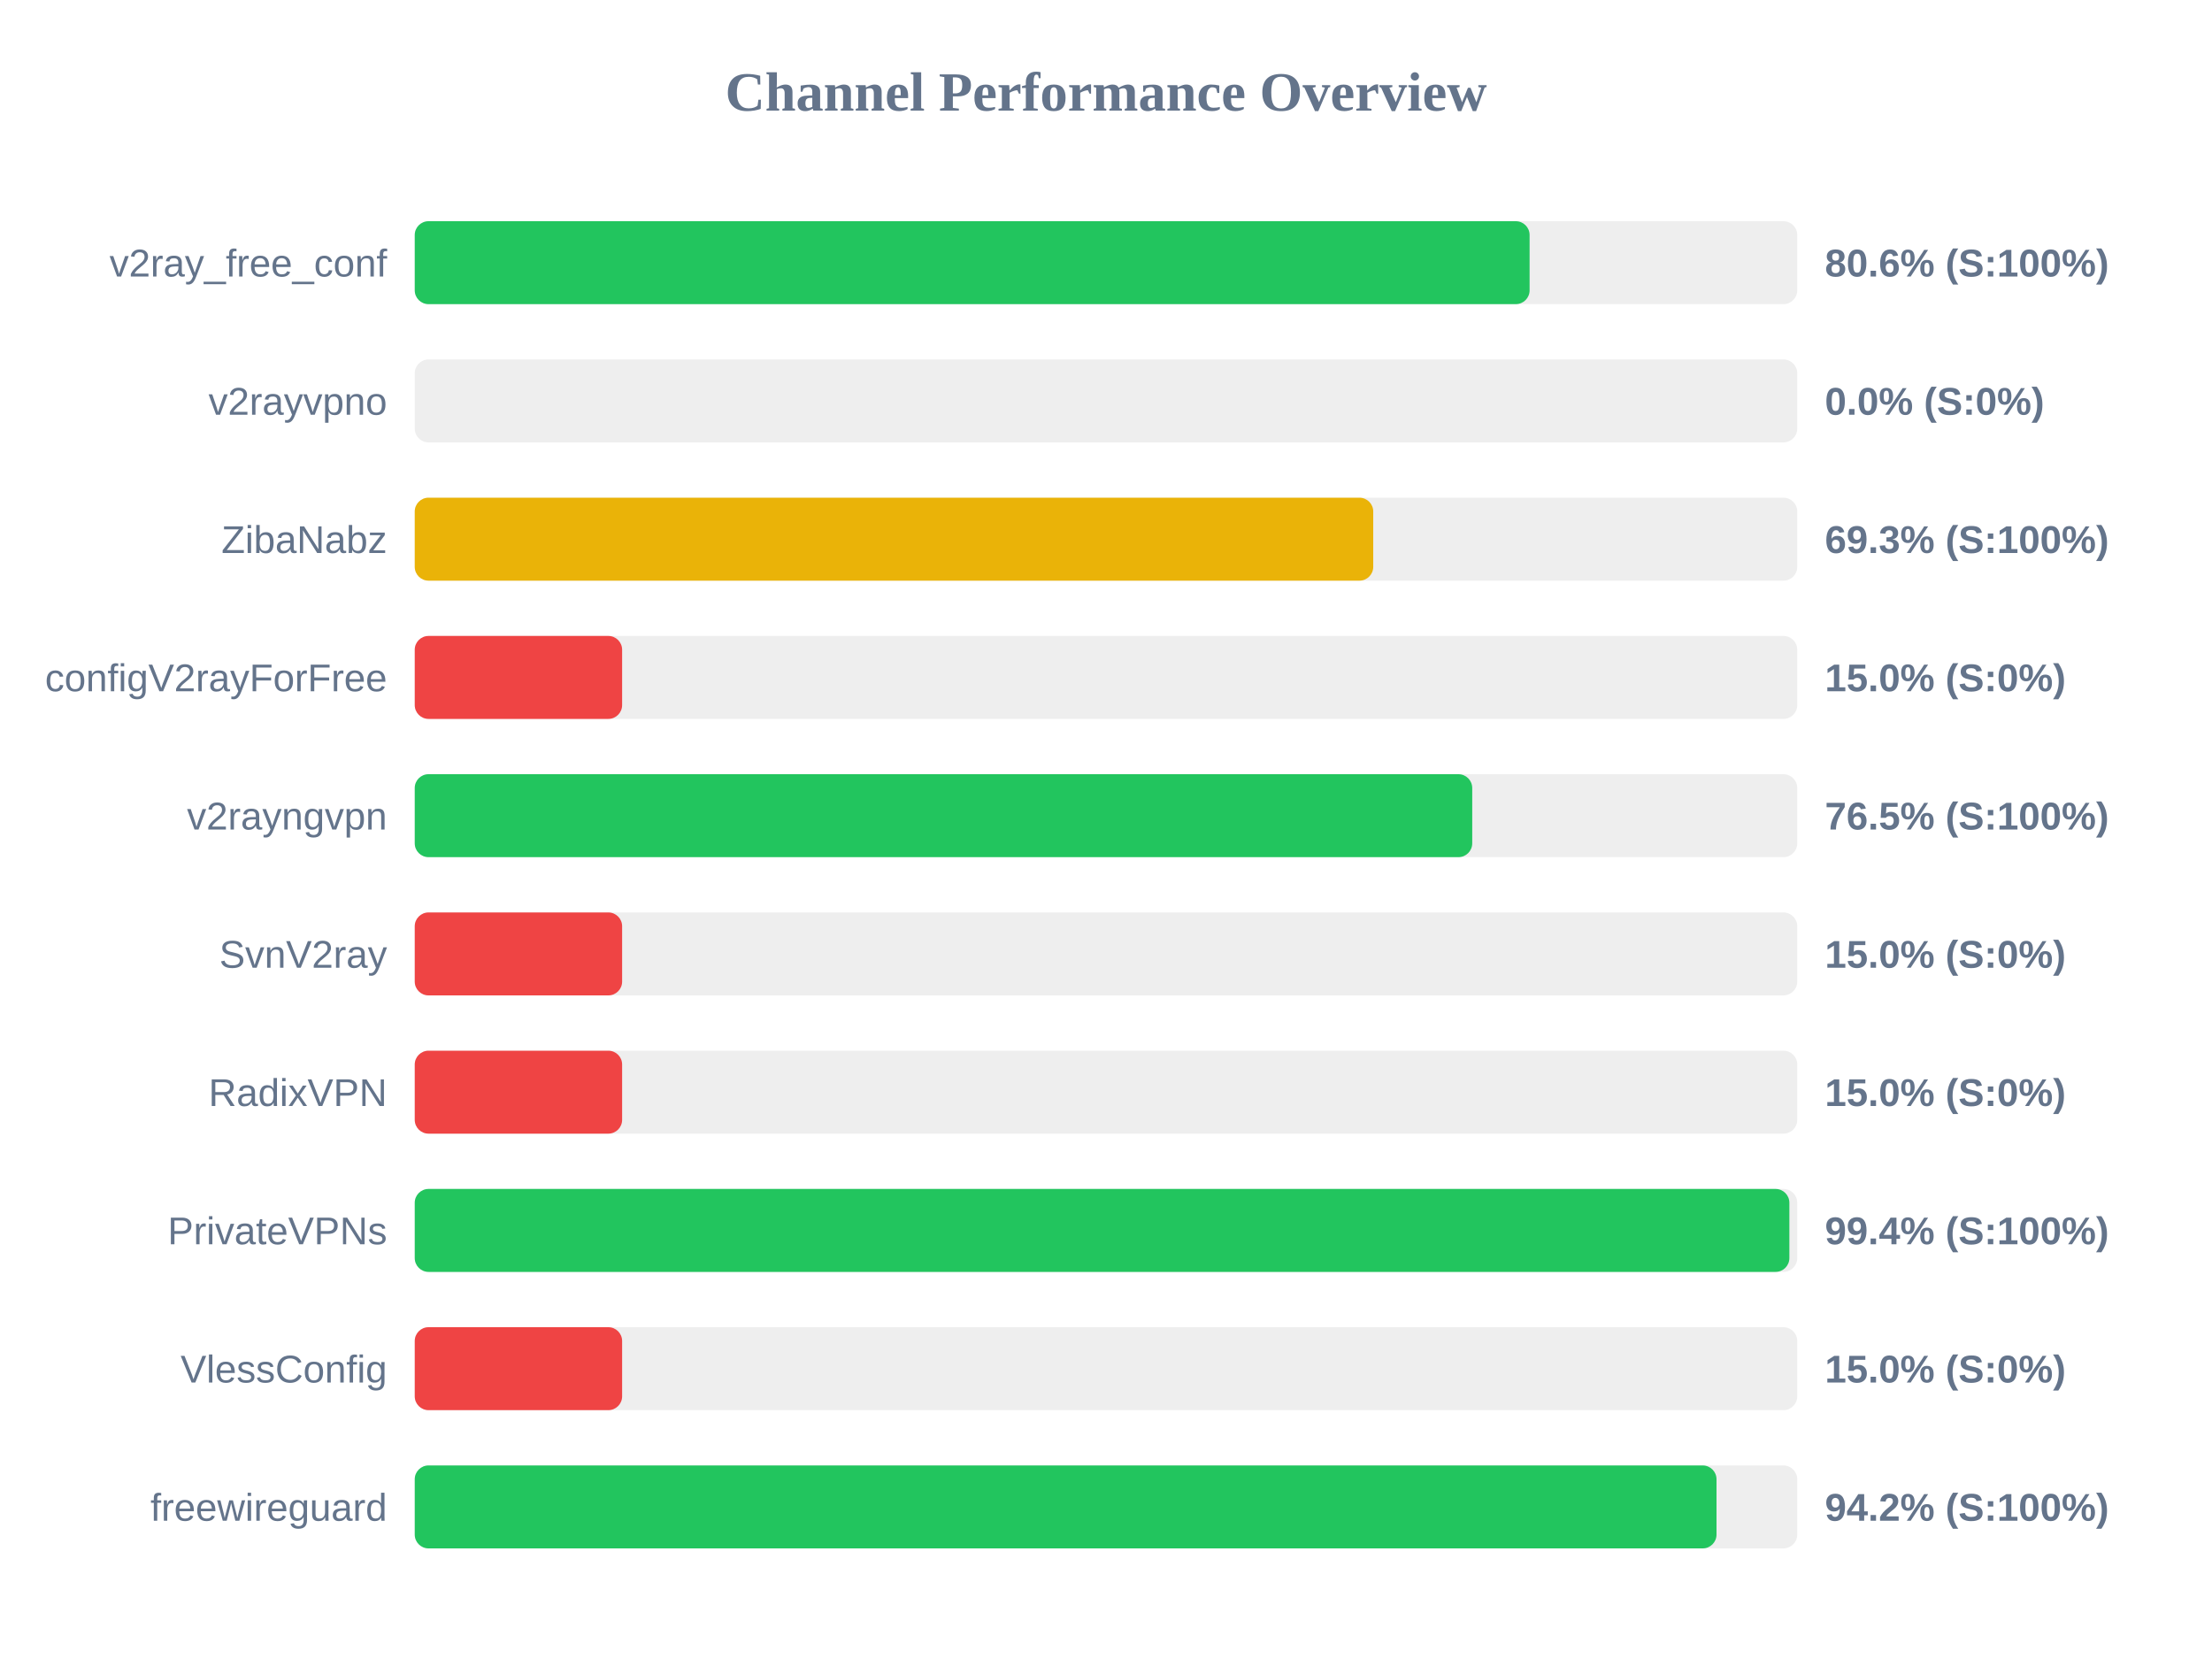
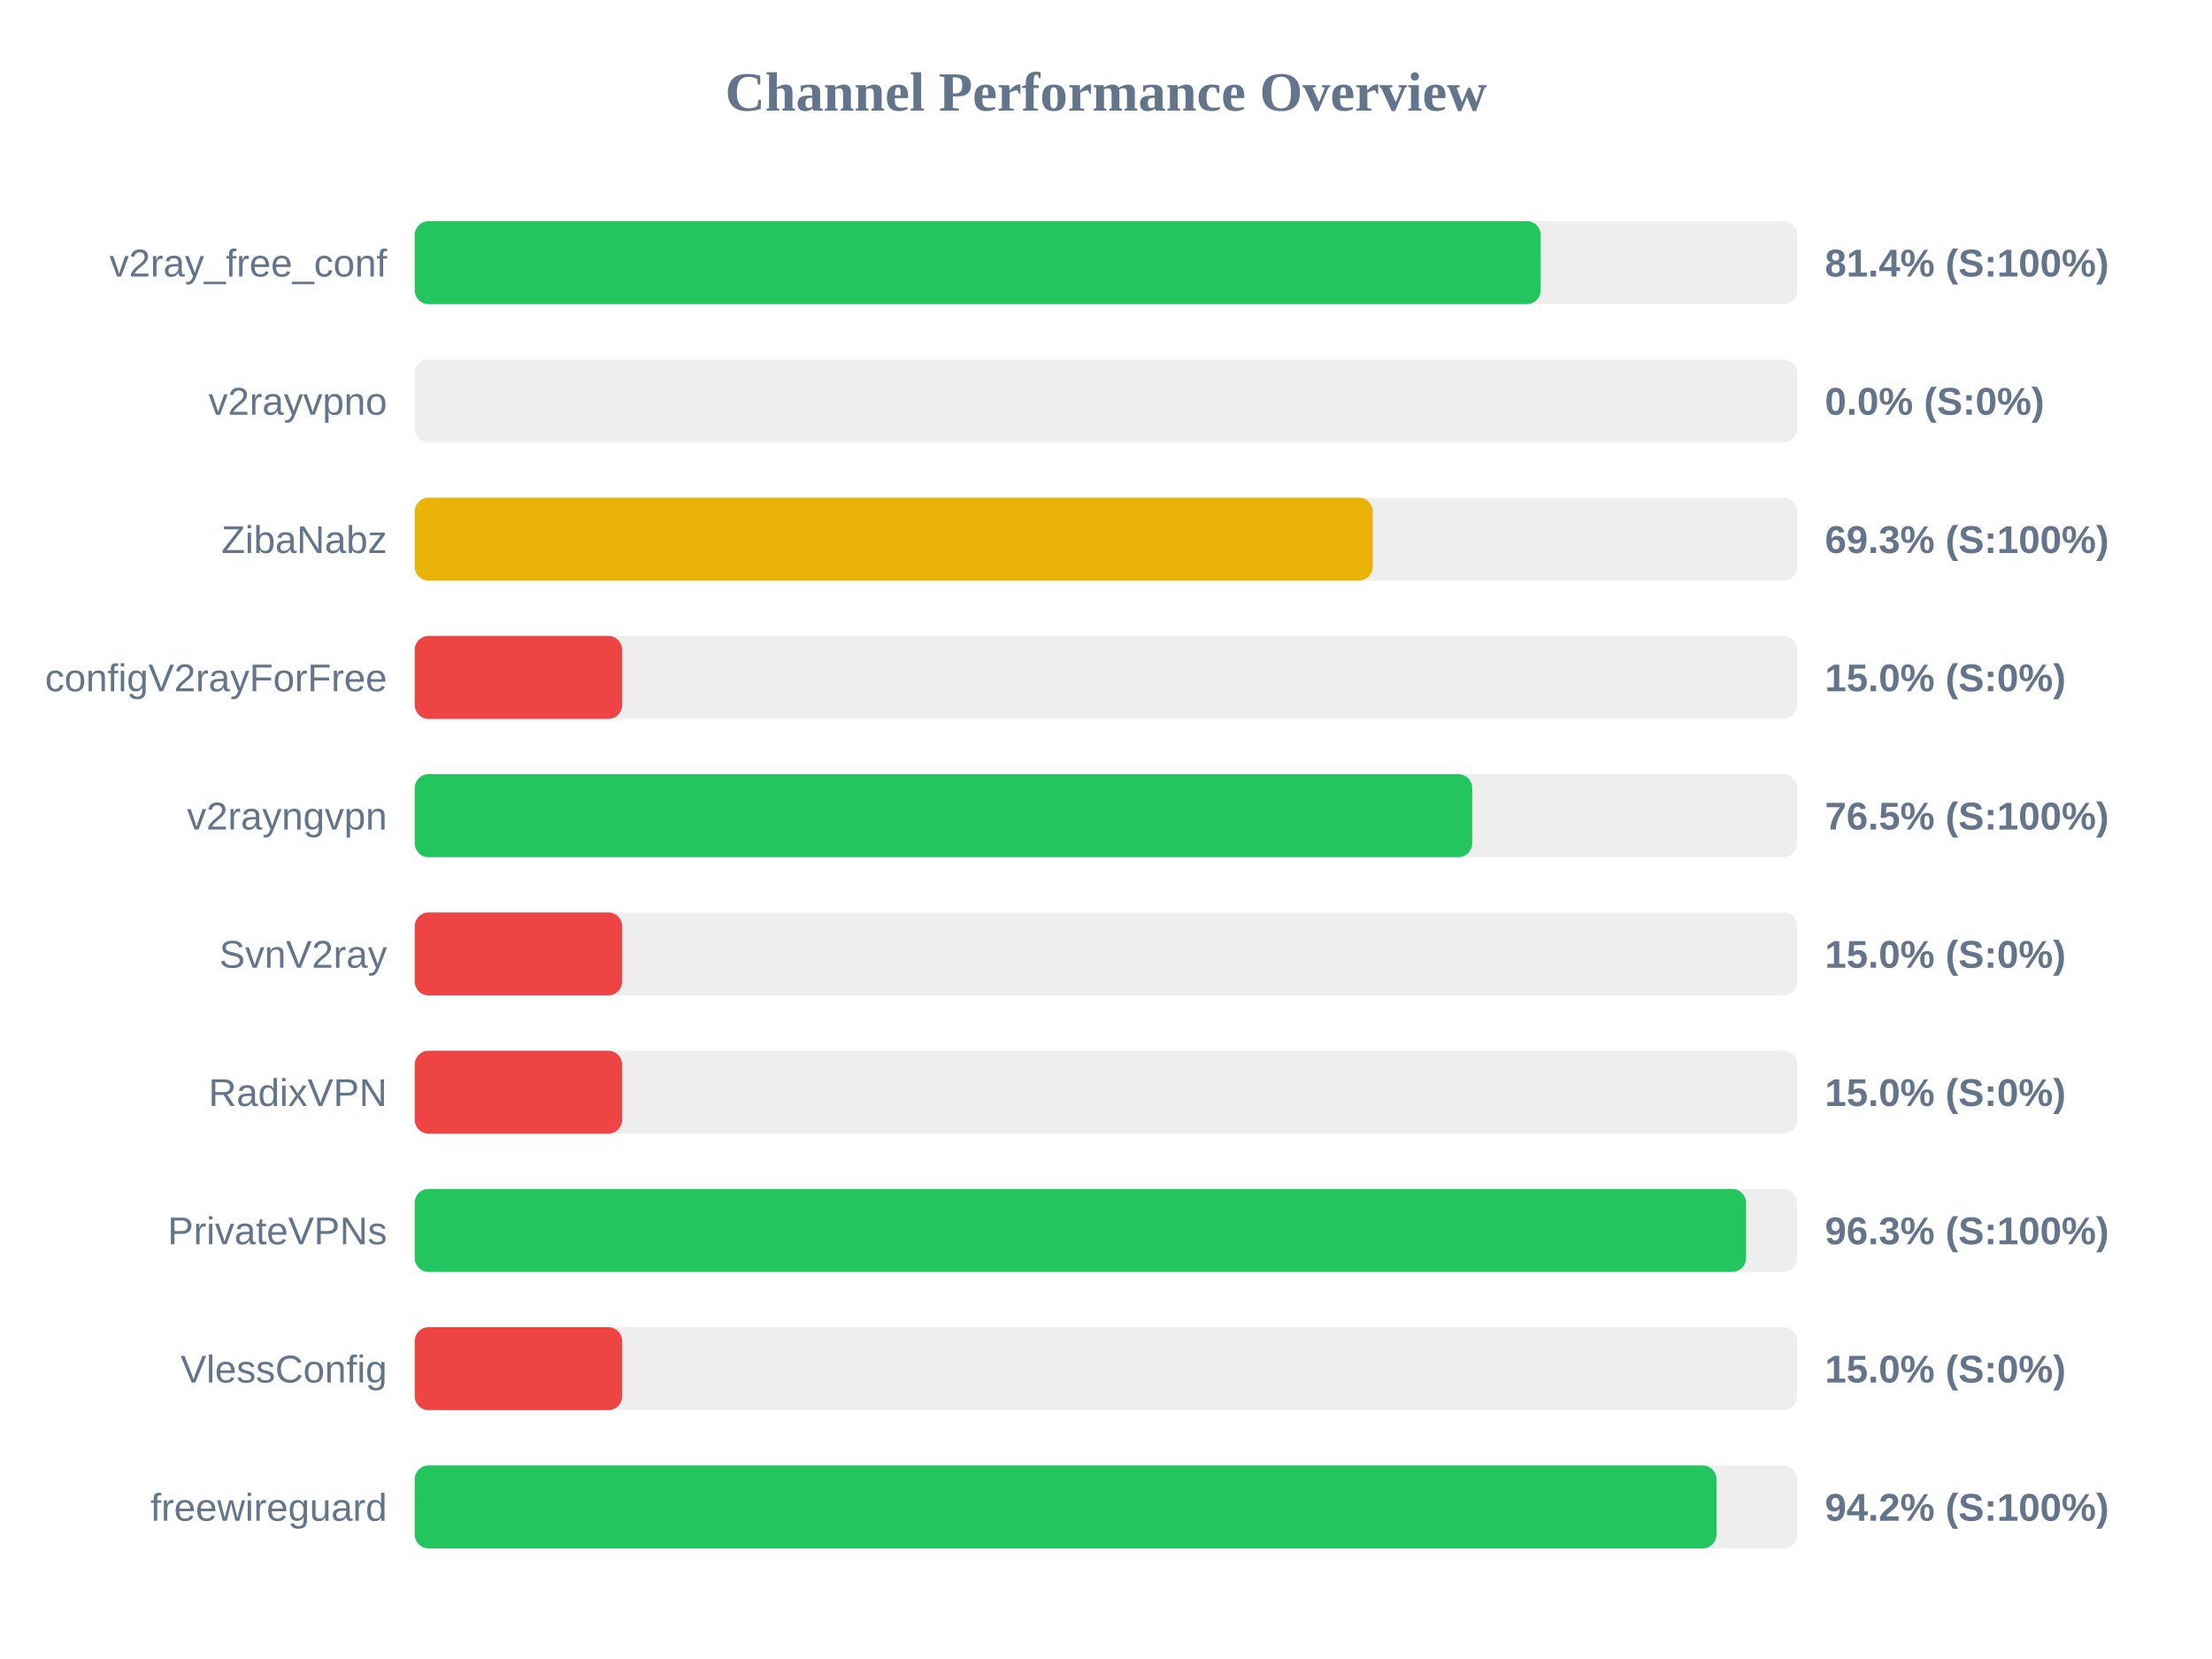
<svg xmlns="http://www.w3.org/2000/svg" width="800" height="600" version="1.1">
  <style>
        .row { font: 14px Arial; fill: #64748b; }
        .score { font: bold 14px Arial; fill: #64748b; }
    </style>
  <text x="400" y="40" text-anchor="middle" font-size="20px" font-weight="bold" fill="#64748b">Channel Performance Overview</text>
  <rect x="150" y="80" width="500" height="30" fill="#eee" rx="5" />
-   <rect x="150" y="80" width="403.2" height="30" fill="#22c55e" rx="5" />
+   <rect x="150" y="80" width="407.2" height="30" fill="#22c55e" rx="5" />
  <text x="140" y="100" text-anchor="end" class="row">v2ray_free_conf</text>
-   <text x="660" y="100" text-anchor="start" class="score">80.6% (S:100%)</text>
+   <text x="660" y="100" text-anchor="start" class="score">81.4% (S:100%)</text>
  <rect x="150" y="130" width="500" height="30" fill="#eee" rx="5" />
  <rect x="150" y="130" width="0.0" height="30" fill="#ef4444" rx="5" />
  <text x="140" y="150" text-anchor="end" class="row">v2rayvpno</text>
  <text x="660" y="150" text-anchor="start" class="score">0.0% (S:0%)</text>
  <rect x="150" y="180" width="500" height="30" fill="#eee" rx="5" />
-   <rect x="150" y="180" width="346.65" height="30" fill="#eab308" rx="5" />
+   <rect x="150" y="180" width="346.45" height="30" fill="#eab308" rx="5" />
  <text x="140" y="200" text-anchor="end" class="row">ZibaNabz</text>
  <text x="660" y="200" text-anchor="start" class="score">69.3% (S:100%)</text>
  <rect x="150" y="230" width="500" height="30" fill="#eee" rx="5" />
  <rect x="150" y="230" width="75.0" height="30" fill="#ef4444" rx="5" />
  <text x="140" y="250" text-anchor="end" class="row">configV2rayForFree</text>
  <text x="660" y="250" text-anchor="start" class="score">15.0% (S:0%)</text>
  <rect x="150" y="280" width="500" height="30" fill="#eee" rx="5" />
  <rect x="150" y="280" width="382.45" height="30" fill="#22c55e" rx="5" />
  <text x="140" y="300" text-anchor="end" class="row">v2rayngvpn</text>
  <text x="660" y="300" text-anchor="start" class="score">76.5% (S:100%)</text>
  <rect x="150" y="330" width="500" height="30" fill="#eee" rx="5" />
  <rect x="150" y="330" width="75.0" height="30" fill="#ef4444" rx="5" />
  <text x="140" y="350" text-anchor="end" class="row">SvnV2ray</text>
  <text x="660" y="350" text-anchor="start" class="score">15.0% (S:0%)</text>
  <rect x="150" y="380" width="500" height="30" fill="#eee" rx="5" />
  <rect x="150" y="380" width="75.0" height="30" fill="#ef4444" rx="5" />
  <text x="140" y="400" text-anchor="end" class="row">RadixVPN</text>
  <text x="660" y="400" text-anchor="start" class="score">15.0% (S:0%)</text>
  <rect x="150" y="430" width="500" height="30" fill="#eee" rx="5" />
-   <rect x="150" y="430" width="497.15" height="30" fill="#22c55e" rx="5" />
+   <rect x="150" y="430" width="481.5" height="30" fill="#22c55e" rx="5" />
  <text x="140" y="450" text-anchor="end" class="row">PrivateVPNs</text>
-   <text x="660" y="450" text-anchor="start" class="score">99.4% (S:100%)</text>
+   <text x="660" y="450" text-anchor="start" class="score">96.3% (S:100%)</text>
  <rect x="150" y="480" width="500" height="30" fill="#eee" rx="5" />
  <rect x="150" y="480" width="75.0" height="30" fill="#ef4444" rx="5" />
  <text x="140" y="500" text-anchor="end" class="row">VlessConfig</text>
  <text x="660" y="500" text-anchor="start" class="score">15.0% (S:0%)</text>
  <rect x="150" y="530" width="500" height="30" fill="#eee" rx="5" />
  <rect x="150" y="530" width="470.8" height="30" fill="#22c55e" rx="5" />
  <text x="140" y="550" text-anchor="end" class="row">freewireguard</text>
  <text x="660" y="550" text-anchor="start" class="score">94.2% (S:100%)</text>
</svg>
